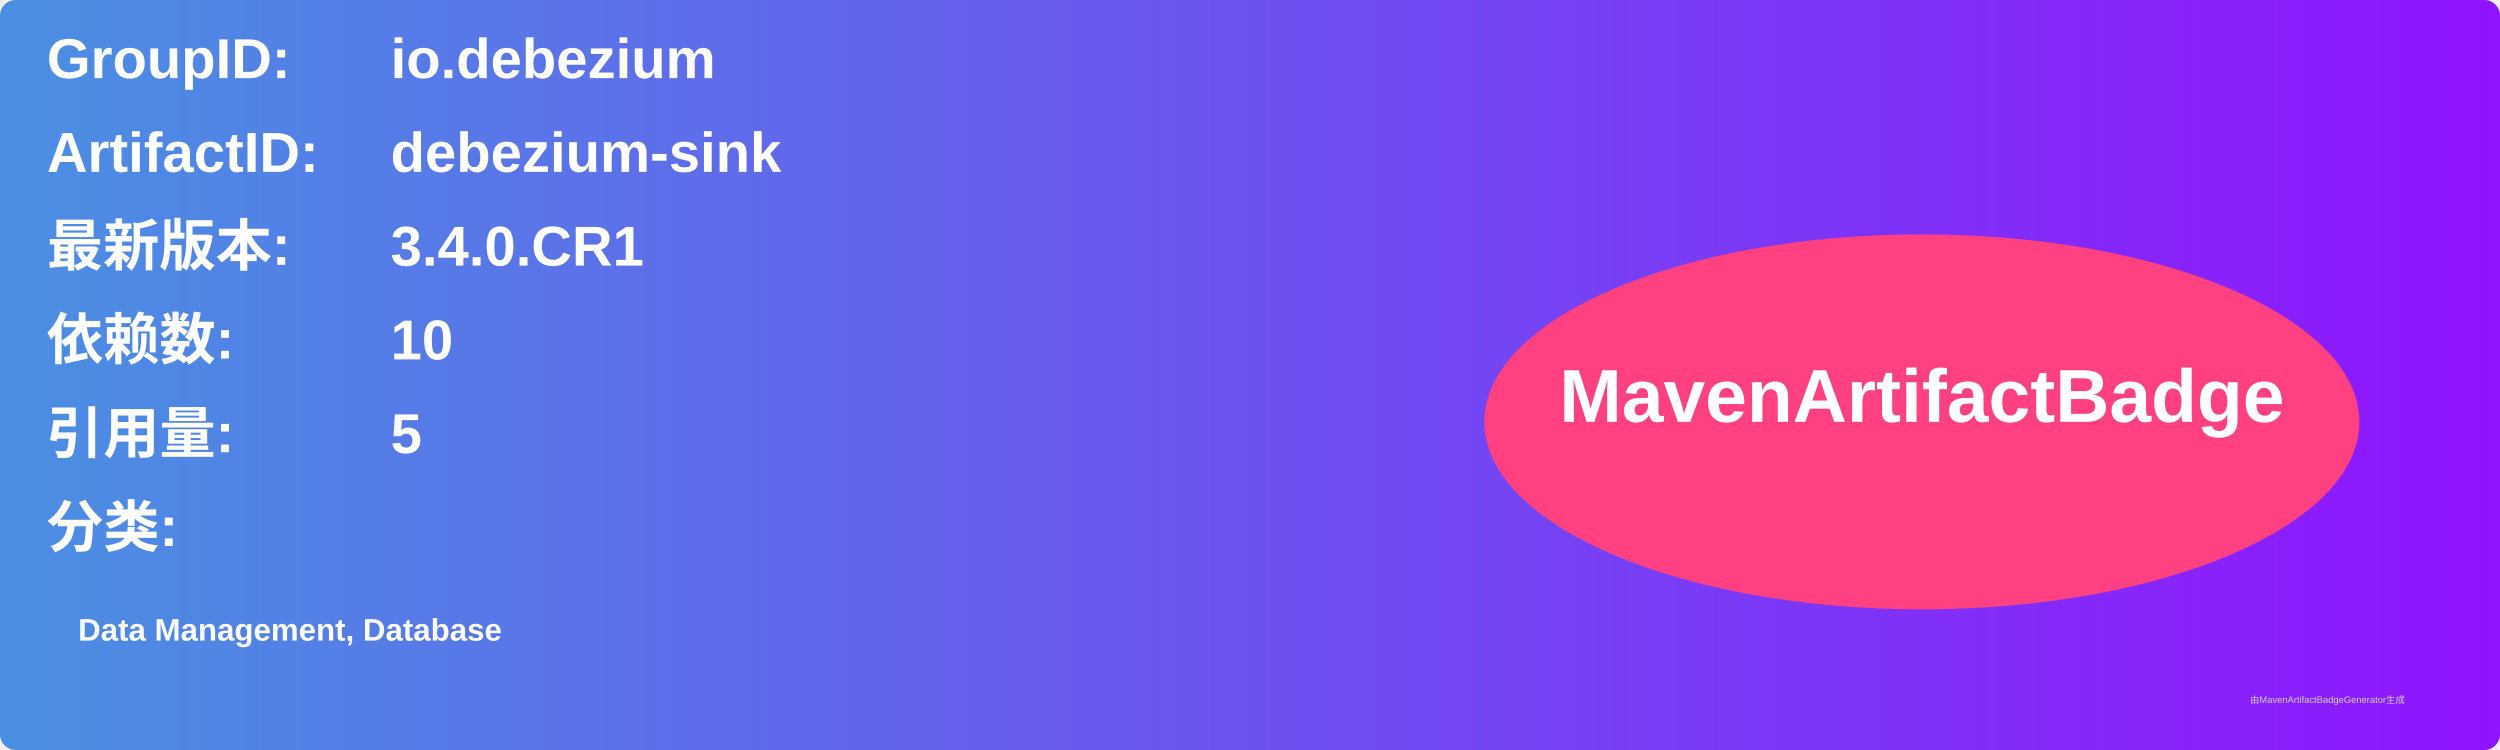
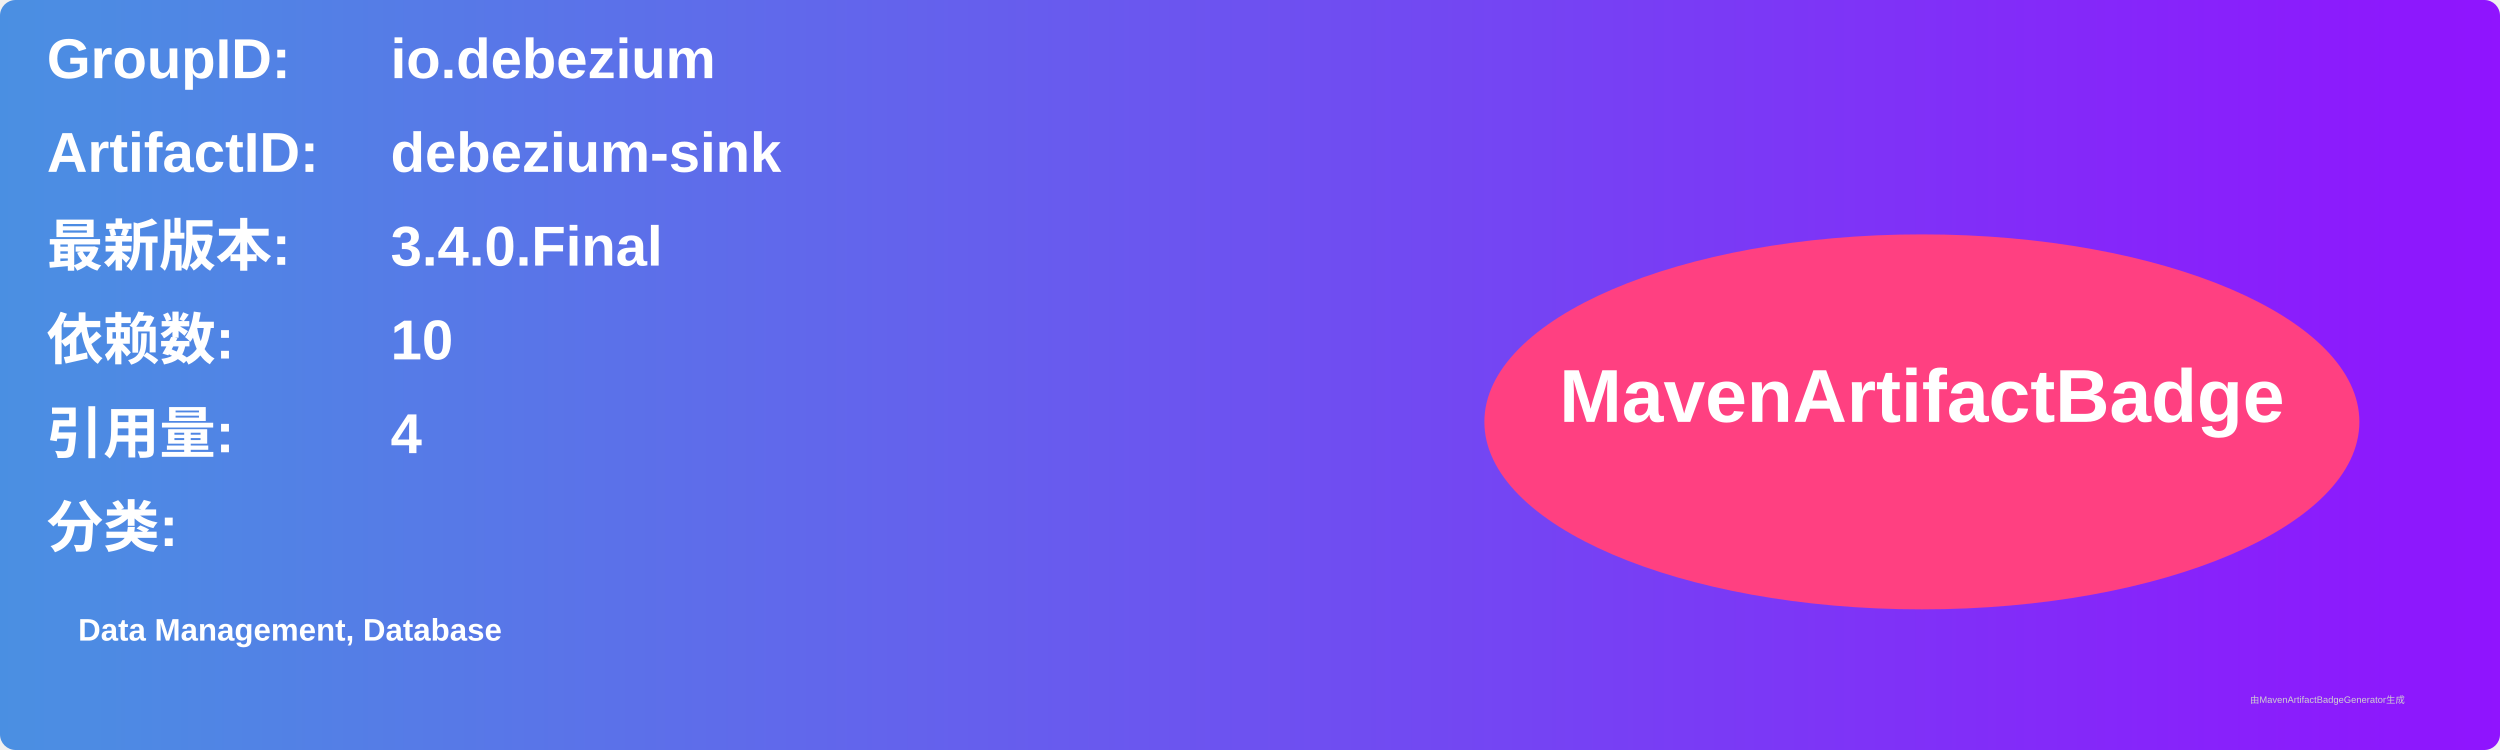
<svg xmlns="http://www.w3.org/2000/svg" width="800" height="240" viewBox="0 0 800 240">
  <linearGradient id="grad" x1="0%" y1="0%" x2="100%" y2="0%">
    <stop offset="0%" stop-color="#4a90e2" />
    <stop offset="100%" stop-color="#9013fe" />
  </linearGradient>
  <rect width="100%" height="100%" rx="5" ry="5" fill="url(#grad)" />
  <g transform="translate(15, 15)">
    <text x="0" y="10" font-family="Arial" font-size="18" fill="white" font-weight="bold" width="260">GroupID:</text>
    <text x="110" y="10" font-family="Arial" font-size="18" fill="white" font-weight="bold" width="460">io.debezium</text>
    <text x="0" y="40" font-family="Arial" font-size="18" fill="white" font-weight="bold" width="260">ArtifactID:</text>
    <text x="110" y="40" font-family="Arial" font-size="18" fill="white" font-weight="bold" width="460">debezium-sink</text>
    <text x="0" y="70" font-family="Arial" font-size="18" fill="white" font-weight="bold">最新版本:</text>
    <text x="110" y="70" font-family="Arial" font-size="18" fill="white" font-weight="bold">
-       <tspan font-weight="bold">3.4.0.CR1</tspan>
+       <tspan font-weight="bold">3.4.0.Final</tspan>
    </text>
    <text x="0" y="100" font-family="Arial" font-size="18" fill="white" font-weight="bold">依赖数: </text>
    <text x="110" y="100" font-family="Arial" font-size="18" fill="white">
      <tspan font-weight="bold">10</tspan>
    </text>
    <text x="0" y="130" font-family="Arial" font-size="18" fill="white" font-weight="bold">引用量: </text>
    <text x="110" y="130" font-family="Arial" font-size="18" fill="white">
-       <tspan font-weight="bold">5</tspan>
+       <tspan font-weight="bold">4</tspan>
    </text>
    <text x="0" y="160" font-family="Arial" font-size="18" fill="white" font-weight="bold">分类:</text>
    <text x="10" y="190" font-family="Arial" font-size="10" fill="white">
      <tspan font-weight="bold">Data Management, Database</tspan>
    </text>
    <ellipse cx="600" cy="120" rx="140" ry="60" fill="#ff4081" />
    <text x="600" y="120" text-anchor="middle" font-family="Arial" font-size="24" fill="white" font-weight="bold">MavenArtifactBadge</text>
  </g>
  <text x="720" y="225" font-family="Arial" font-size="3" fill="#d0d0d0">由MavenArtifactBadgeGenerator生成</text>
</svg>
